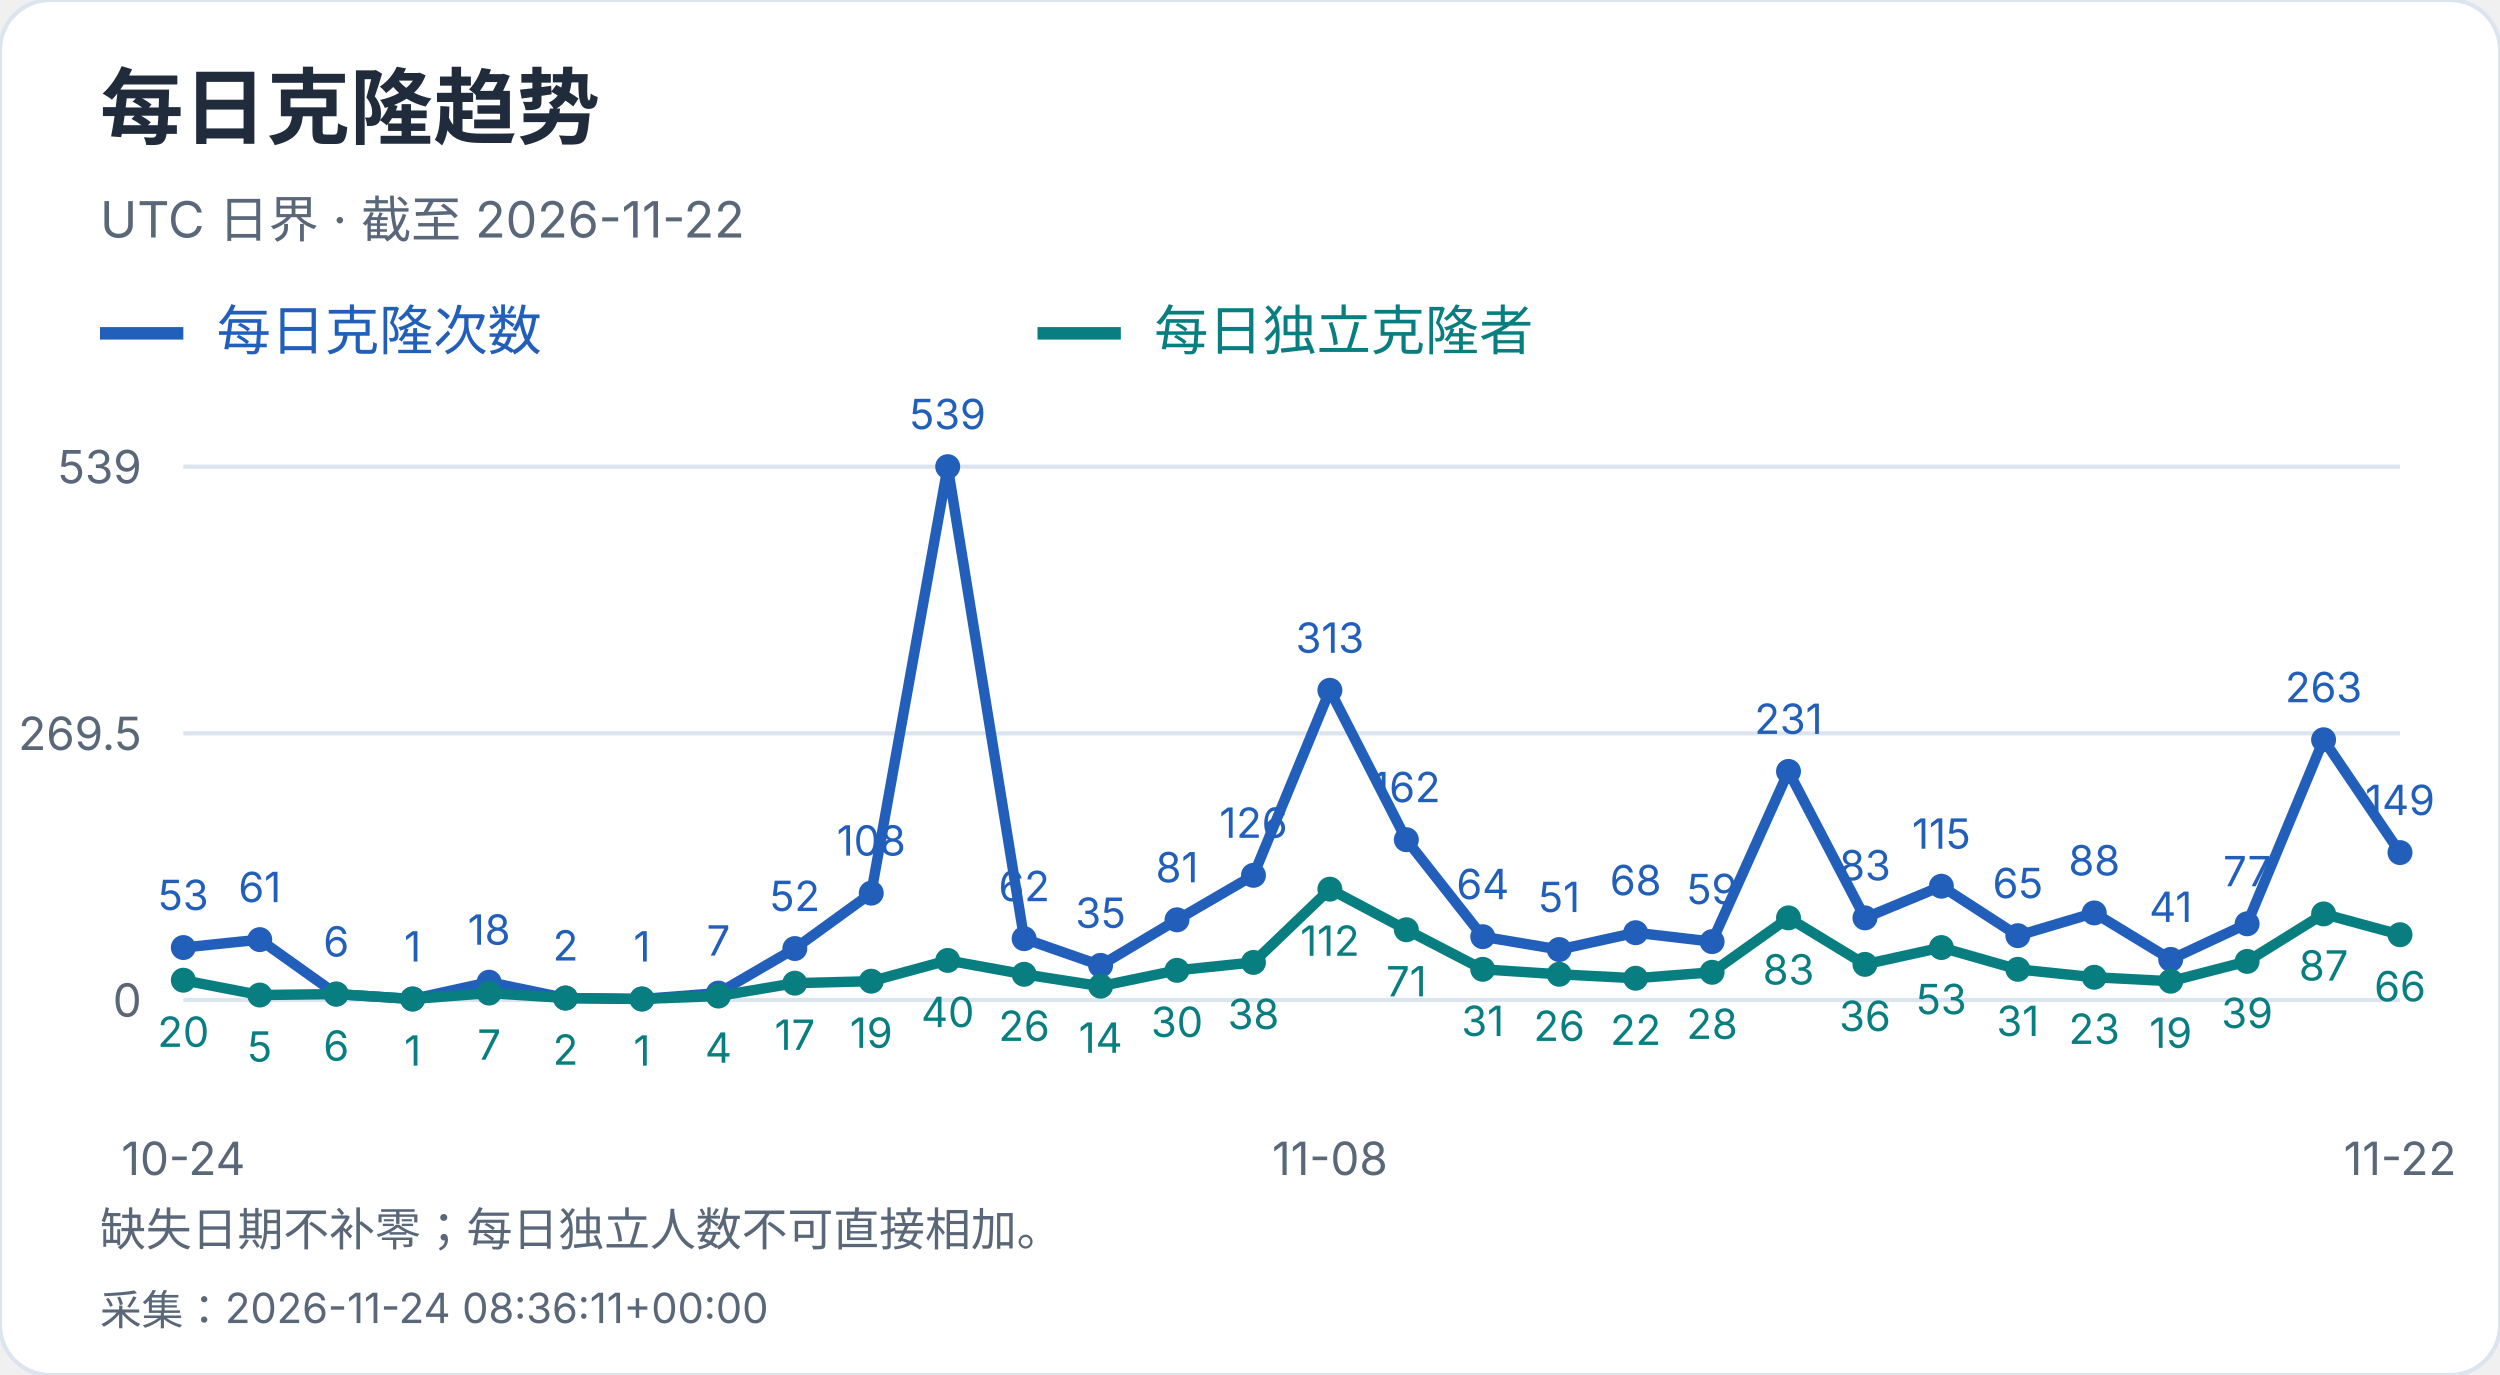
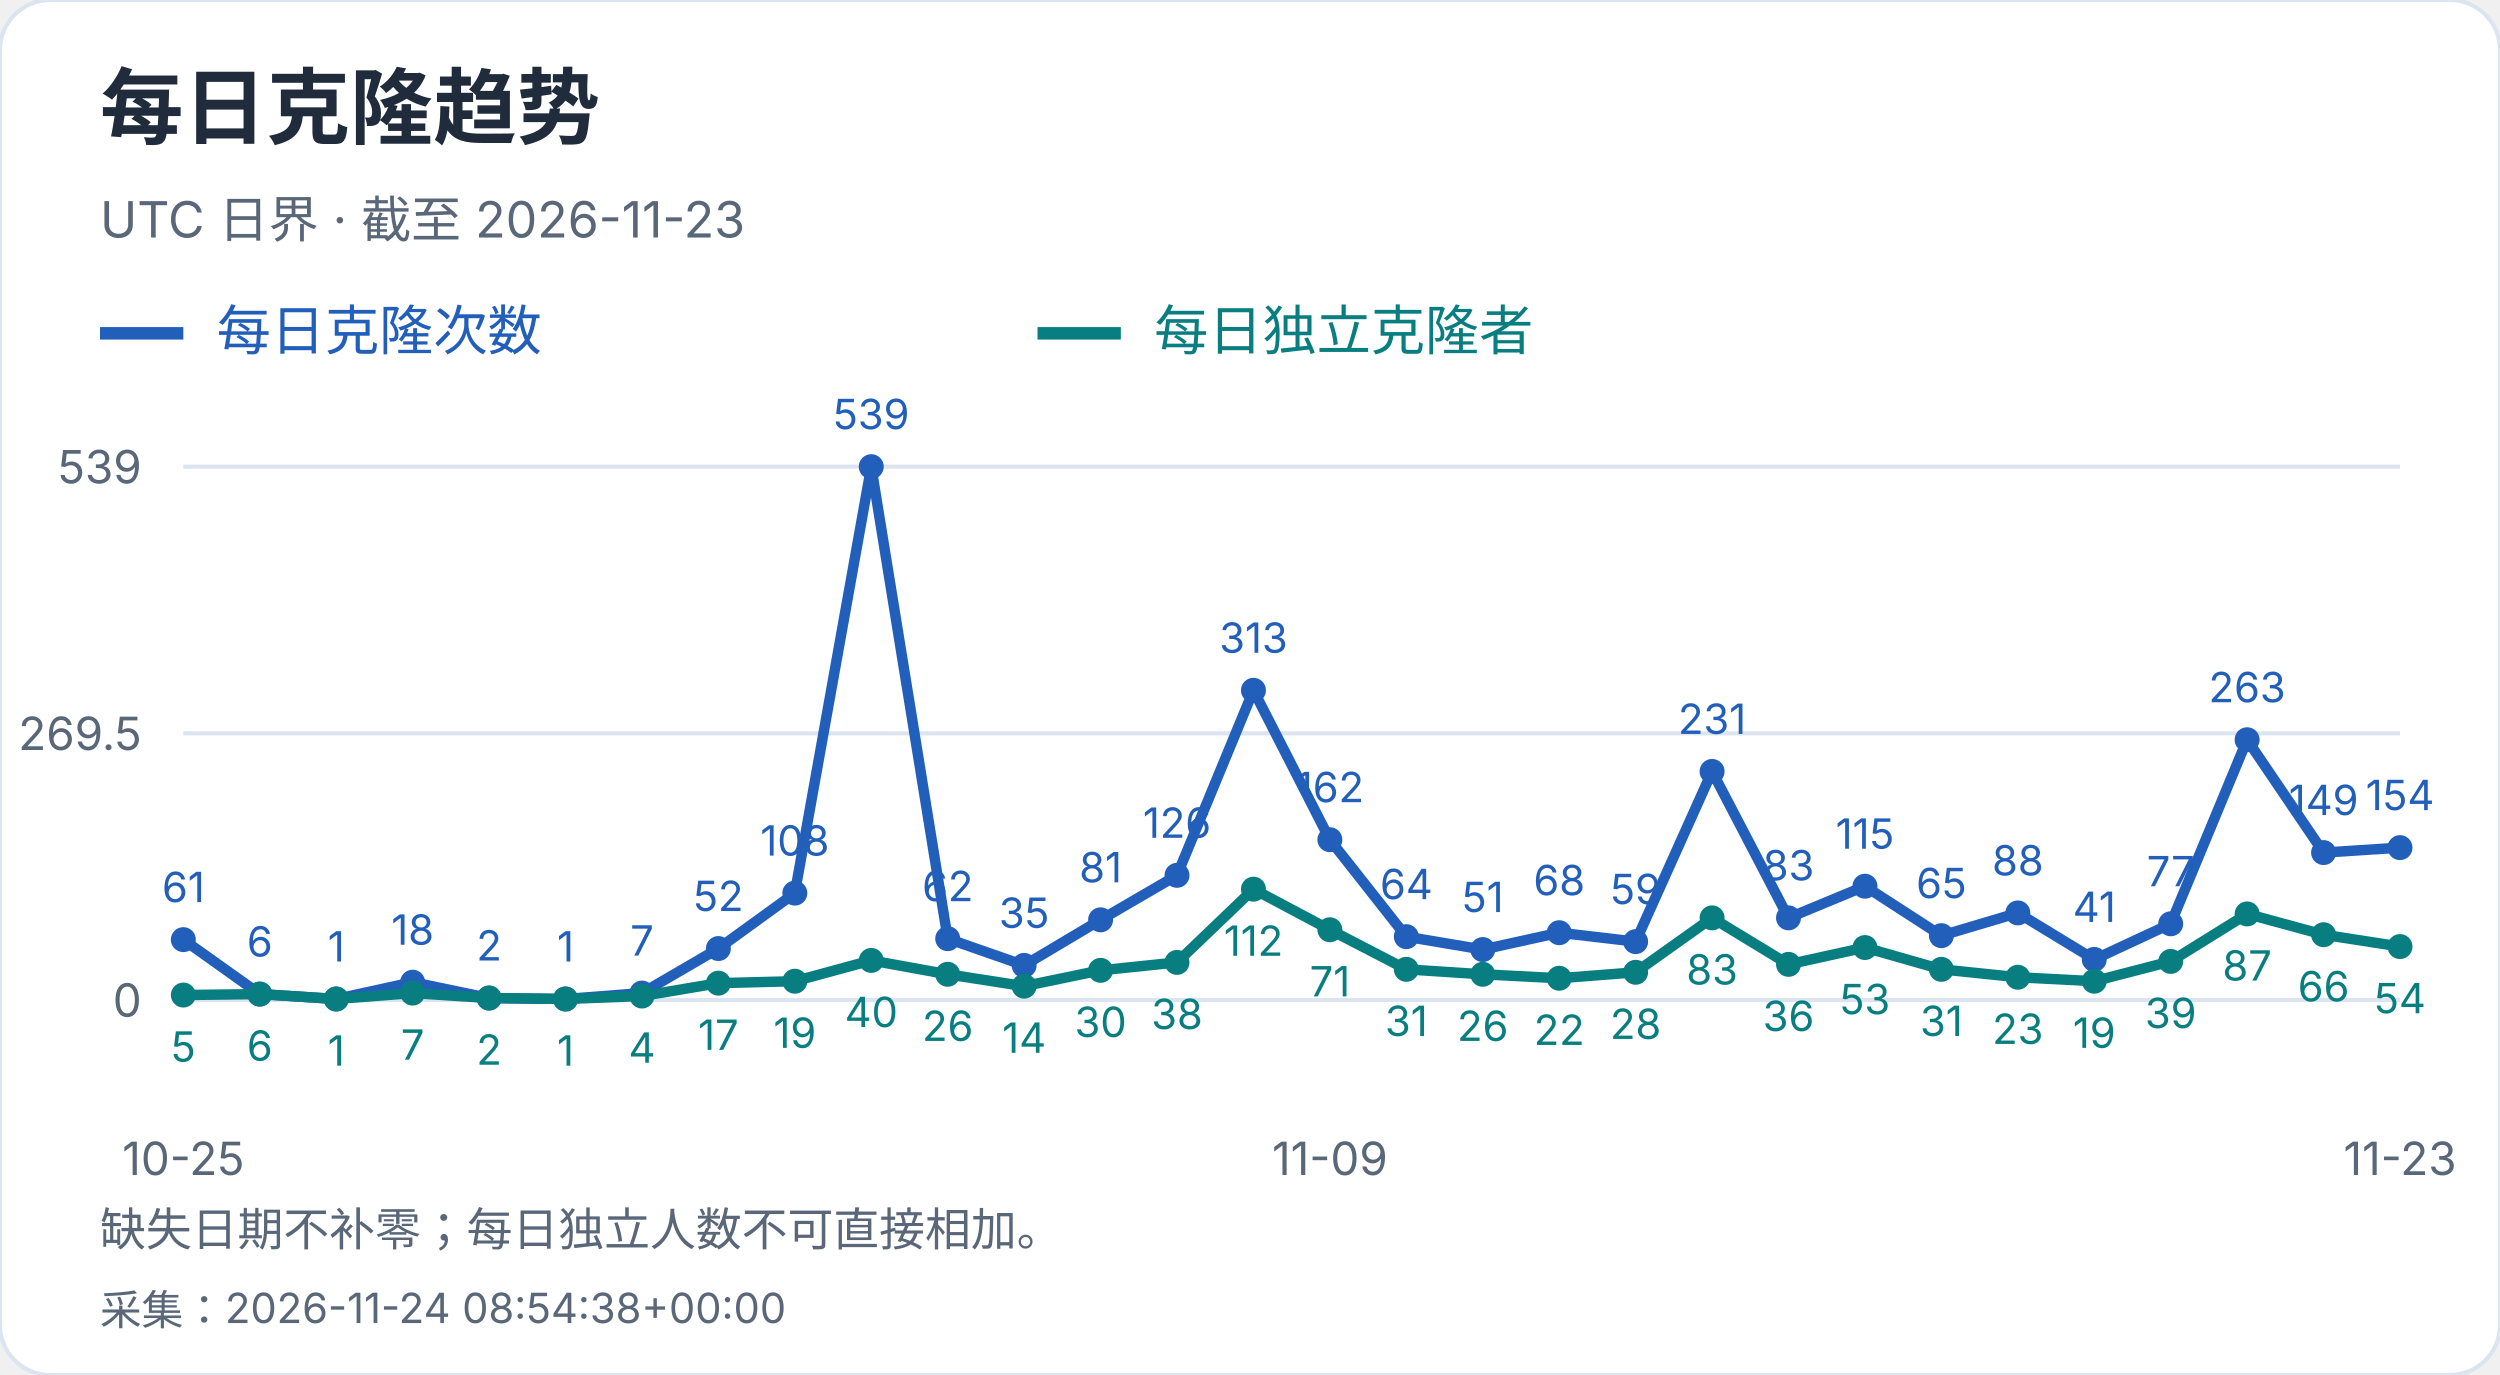
<svg xmlns="http://www.w3.org/2000/svg" width="600" height="330" viewBox="0 0 600 330" role="img" aria-label="每日克隆趋势">
  <style>text{font-family:-apple-system,BlinkMacSystemFont,"Segoe UI","PingFang SC","Microsoft YaHei",sans-serif;font-variant-numeric:tabular-nums}</style>
  <rect width="600" height="330" rx="12" fill="white" stroke="#dce4ef" />
  <text x="24" y="33" font-size="20" fill="#202b3c" font-weight="650" text-anchor="start">每日克隆趋势</text>
-   <text x="24" y="57" font-size="12" fill="#596779" font-weight="400" text-anchor="start">UTC 日界 · 截至 2026-11-22</text>
+   <text x="24" y="57" font-size="12" fill="#596779" font-weight="400" text-anchor="start">UTC 日界 · 截至 2026-11-23</text>
  <path d="M24 80h20" stroke="#215fbb" stroke-width="3" />
  <text x="52" y="84" font-size="13" fill="#215fbb" font-weight="400" text-anchor="start">每日克隆次数</text>
  <path d="M249 80h20" stroke="#087e80" stroke-width="3" />
  <text x="277" y="84" font-size="13" fill="#087e80" font-weight="400" text-anchor="start">每日独立克隆者</text>
  <path d="M44 240.0H576" stroke="#dce4ef" />
  <text x="34" y="244.0" font-size="11" fill="#596779" font-weight="400" text-anchor="end">0</text>
  <path d="M44 176.0H576" stroke="#dce4ef" />
  <text x="34" y="180.0" font-size="11" fill="#596779" font-weight="400" text-anchor="end">269.5</text>
  <path d="M44 112.0H576" stroke="#dce4ef" />
  <text x="34" y="116.0" font-size="11" fill="#596779" font-weight="400" text-anchor="end">539</text>
-   <circle cx="44.00" cy="227.41" r="3" fill="#215fbb" />
-   <text x="44.0" y="218.41" font-size="10" fill="#215fbb" font-weight="400" text-anchor="middle">53</text>
-   <circle cx="62.34" cy="225.51" r="3" fill="#215fbb" />
-   <text x="62.34" y="216.51" font-size="10" fill="#215fbb" font-weight="400" text-anchor="middle">61</text>
-   <circle cx="80.69" cy="238.58" r="3" fill="#215fbb" />
-   <text x="80.69" y="229.58" font-size="10" fill="#215fbb" font-weight="400" text-anchor="middle">6</text>
-   <circle cx="99.03" cy="239.76" r="3" fill="#215fbb" />
-   <text x="99.03" y="230.76" font-size="10" fill="#215fbb" font-weight="400" text-anchor="middle">1</text>
-   <circle cx="117.38" cy="235.73" r="3" fill="#215fbb" />
-   <text x="117.38" y="226.73" font-size="10" fill="#215fbb" font-weight="400" text-anchor="middle">18</text>
-   <circle cx="135.72" cy="239.53" r="3" fill="#215fbb" />
-   <text x="135.72" y="230.53" font-size="10" fill="#215fbb" font-weight="400" text-anchor="middle">2</text>
-   <circle cx="154.07" cy="239.76" r="3" fill="#215fbb" />
-   <text x="154.07" y="230.76" font-size="10" fill="#215fbb" font-weight="400" text-anchor="middle">1</text>
-   <circle cx="172.41" cy="238.34" r="3" fill="#215fbb" />
-   <text x="172.41" y="229.34" font-size="10" fill="#215fbb" font-weight="400" text-anchor="middle">7</text>
-   <circle cx="190.76" cy="227.65" r="3" fill="#215fbb" />
-   <text x="190.76" y="218.65" font-size="10" fill="#215fbb" font-weight="400" text-anchor="middle">52</text>
-   <circle cx="209.10" cy="214.35" r="3" fill="#215fbb" />
-   <text x="209.1" y="205.35" font-size="10" fill="#215fbb" font-weight="400" text-anchor="middle">108</text>
-   <circle cx="227.45" cy="112.00" r="3" fill="#215fbb" />
-   <text x="227.45" y="103.0" font-size="10" fill="#215fbb" font-weight="400" text-anchor="middle">539</text>
-   <circle cx="245.79" cy="225.28" r="3" fill="#215fbb" />
-   <text x="245.79" y="216.28" font-size="10" fill="#215fbb" font-weight="400" text-anchor="middle">62</text>
-   <circle cx="264.14" cy="231.69" r="3" fill="#215fbb" />
-   <text x="264.14" y="222.69" font-size="10" fill="#215fbb" font-weight="400" text-anchor="middle">35</text>
-   <circle cx="282.48" cy="220.76" r="3" fill="#215fbb" />
-   <text x="282.48" y="211.76" font-size="10" fill="#215fbb" font-weight="400" text-anchor="middle">81</text>
-   <circle cx="300.83" cy="210.08" r="3" fill="#215fbb" />
-   <text x="300.83" y="201.08" font-size="10" fill="#215fbb" font-weight="400" text-anchor="middle">126</text>
-   <circle cx="319.17" cy="165.67" r="3" fill="#215fbb" />
-   <text x="319.17" y="156.67" font-size="10" fill="#215fbb" font-weight="400" text-anchor="middle">313</text>
-   <circle cx="337.52" cy="201.53" r="3" fill="#215fbb" />
-   <text x="337.52" y="192.53" font-size="10" fill="#215fbb" font-weight="400" text-anchor="middle">162</text>
-   <circle cx="355.86" cy="224.80" r="3" fill="#215fbb" />
-   <text x="355.86" y="215.8" font-size="10" fill="#215fbb" font-weight="400" text-anchor="middle">64</text>
-   <circle cx="374.21" cy="227.89" r="3" fill="#215fbb" />
-   <text x="374.21" y="218.89" font-size="10" fill="#215fbb" font-weight="400" text-anchor="middle">51</text>
-   <circle cx="392.55" cy="223.85" r="3" fill="#215fbb" />
-   <text x="392.55" y="214.85" font-size="10" fill="#215fbb" font-weight="400" text-anchor="middle">68</text>
-   <circle cx="410.90" cy="225.99" r="3" fill="#215fbb" />
-   <text x="410.9" y="216.99" font-size="10" fill="#215fbb" font-weight="400" text-anchor="middle">59</text>
-   <circle cx="429.24" cy="185.14" r="3" fill="#215fbb" />
-   <text x="429.24" y="176.14" font-size="10" fill="#215fbb" font-weight="400" text-anchor="middle">231</text>
-   <circle cx="447.59" cy="220.29" r="3" fill="#215fbb" />
-   <text x="447.59" y="211.29" font-size="10" fill="#215fbb" font-weight="400" text-anchor="middle">83</text>
-   <circle cx="465.93" cy="212.69" r="3" fill="#215fbb" />
-   <text x="465.93" y="203.69" font-size="10" fill="#215fbb" font-weight="400" text-anchor="middle">115</text>
-   <circle cx="484.28" cy="224.56" r="3" fill="#215fbb" />
-   <text x="484.28" y="215.56" font-size="10" fill="#215fbb" font-weight="400" text-anchor="middle">65</text>
-   <circle cx="502.62" cy="219.10" r="3" fill="#215fbb" />
-   <text x="502.62" y="210.1" font-size="10" fill="#215fbb" font-weight="400" text-anchor="middle">88</text>
-   <circle cx="520.97" cy="230.26" r="3" fill="#215fbb" />
-   <text x="520.97" y="221.26" font-size="10" fill="#215fbb" font-weight="400" text-anchor="middle">41</text>
-   <circle cx="539.31" cy="221.71" r="3" fill="#215fbb" />
-   <text x="539.31" y="212.71" font-size="10" fill="#215fbb" font-weight="400" text-anchor="middle">77</text>
-   <circle cx="557.66" cy="177.54" r="3" fill="#215fbb" />
-   <text x="557.66" y="168.54" font-size="10" fill="#215fbb" font-weight="400" text-anchor="middle">263</text>
-   <circle cx="576.00" cy="204.62" r="3" fill="#215fbb" />
-   <text x="576.0" y="195.62" font-size="10" fill="#215fbb" font-weight="400" text-anchor="middle">149</text>
-   <polyline points="44.00,227.41 62.34,225.51 80.69,238.58 99.03,239.76 117.38,235.73 135.72,239.53 154.07,239.76 172.41,238.34 190.76,227.65 209.10,214.35 227.45,112.00 245.79,225.28 264.14,231.69 282.48,220.76 300.83,210.08 319.17,165.67 337.52,201.53 355.86,224.80 374.21,227.89 392.55,223.85 410.90,225.99 429.24,185.14 447.59,220.29 465.93,212.69 484.28,224.56 502.62,219.10 520.97,230.26 539.31,221.71 557.66,177.54 576.00,204.62" fill="none" stroke="#215fbb" stroke-width="2.5" />
-   <circle cx="44.00" cy="235.25" r="3" fill="#087e80" />
-   <text x="44.0" y="251.25" font-size="10" fill="#087e80" font-weight="400" text-anchor="middle">20</text>
-   <circle cx="62.34" cy="238.81" r="3" fill="#087e80" />
-   <text x="62.34" y="254.81" font-size="10" fill="#087e80" font-weight="400" text-anchor="middle">5</text>
-   <circle cx="80.69" cy="238.58" r="3" fill="#087e80" />
-   <text x="80.69" y="254.58" font-size="10" fill="#087e80" font-weight="400" text-anchor="middle">6</text>
-   <circle cx="99.03" cy="239.76" r="3" fill="#087e80" />
-   <text x="99.03" y="255.76" font-size="10" fill="#087e80" font-weight="400" text-anchor="middle">1</text>
-   <circle cx="117.38" cy="238.34" r="3" fill="#087e80" />
-   <text x="117.38" y="254.34" font-size="10" fill="#087e80" font-weight="400" text-anchor="middle">7</text>
-   <circle cx="135.72" cy="239.53" r="3" fill="#087e80" />
-   <text x="135.72" y="255.53" font-size="10" fill="#087e80" font-weight="400" text-anchor="middle">2</text>
-   <circle cx="154.07" cy="239.76" r="3" fill="#087e80" />
-   <text x="154.07" y="255.76" font-size="10" fill="#087e80" font-weight="400" text-anchor="middle">1</text>
-   <circle cx="172.41" cy="239.05" r="3" fill="#087e80" />
-   <text x="172.41" y="255.05" font-size="10" fill="#087e80" font-weight="400" text-anchor="middle">4</text>
-   <circle cx="190.76" cy="235.96" r="3" fill="#087e80" />
-   <text x="190.76" y="251.96" font-size="10" fill="#087e80" font-weight="400" text-anchor="middle">17</text>
-   <circle cx="209.10" cy="235.49" r="3" fill="#087e80" />
-   <text x="209.1" y="251.49" font-size="10" fill="#087e80" font-weight="400" text-anchor="middle">19</text>
-   <circle cx="227.45" cy="230.50" r="3" fill="#087e80" />
-   <text x="227.45" y="246.5" font-size="10" fill="#087e80" font-weight="400" text-anchor="middle">40</text>
-   <circle cx="245.79" cy="233.83" r="3" fill="#087e80" />
-   <text x="245.79" y="249.83" font-size="10" fill="#087e80" font-weight="400" text-anchor="middle">26</text>
-   <circle cx="264.14" cy="236.68" r="3" fill="#087e80" />
-   <text x="264.14" y="252.68" font-size="10" fill="#087e80" font-weight="400" text-anchor="middle">14</text>
-   <circle cx="282.48" cy="232.88" r="3" fill="#087e80" />
-   <text x="282.48" y="248.88" font-size="10" fill="#087e80" font-weight="400" text-anchor="middle">30</text>
-   <circle cx="300.83" cy="230.98" r="3" fill="#087e80" />
-   <text x="300.83" y="246.98" font-size="10" fill="#087e80" font-weight="400" text-anchor="middle">38</text>
-   <circle cx="319.17" cy="213.40" r="3" fill="#087e80" />
-   <text x="319.17" y="229.4" font-size="10" fill="#087e80" font-weight="400" text-anchor="middle">112</text>
-   <circle cx="337.52" cy="223.14" r="3" fill="#087e80" />
-   <text x="337.52" y="239.14" font-size="10" fill="#087e80" font-weight="400" text-anchor="middle">71</text>
-   <circle cx="355.86" cy="232.64" r="3" fill="#087e80" />
-   <text x="355.86" y="248.64" font-size="10" fill="#087e80" font-weight="400" text-anchor="middle">31</text>
-   <circle cx="374.21" cy="233.83" r="3" fill="#087e80" />
-   <text x="374.21" y="249.83" font-size="10" fill="#087e80" font-weight="400" text-anchor="middle">26</text>
-   <circle cx="392.55" cy="234.78" r="3" fill="#087e80" />
-   <text x="392.55" y="250.78" font-size="10" fill="#087e80" font-weight="400" text-anchor="middle">22</text>
-   <circle cx="410.90" cy="233.35" r="3" fill="#087e80" />
-   <text x="410.9" y="249.35" font-size="10" fill="#087e80" font-weight="400" text-anchor="middle">28</text>
-   <circle cx="429.24" cy="220.29" r="3" fill="#087e80" />
-   <text x="429.24" y="236.29" font-size="10" fill="#087e80" font-weight="400" text-anchor="middle">83</text>
-   <circle cx="447.59" cy="231.45" r="3" fill="#087e80" />
-   <text x="447.59" y="247.45" font-size="10" fill="#087e80" font-weight="400" text-anchor="middle">36</text>
-   <circle cx="465.93" cy="227.41" r="3" fill="#087e80" />
-   <text x="465.93" y="243.41" font-size="10" fill="#087e80" font-weight="400" text-anchor="middle">53</text>
-   <circle cx="484.28" cy="232.64" r="3" fill="#087e80" />
-   <text x="484.28" y="248.64" font-size="10" fill="#087e80" font-weight="400" text-anchor="middle">31</text>
-   <circle cx="502.62" cy="234.54" r="3" fill="#087e80" />
-   <text x="502.62" y="250.54" font-size="10" fill="#087e80" font-weight="400" text-anchor="middle">23</text>
-   <circle cx="520.97" cy="235.49" r="3" fill="#087e80" />
-   <text x="520.97" y="251.49" font-size="10" fill="#087e80" font-weight="400" text-anchor="middle">19</text>
-   <circle cx="539.31" cy="230.74" r="3" fill="#087e80" />
-   <text x="539.31" y="246.74" font-size="10" fill="#087e80" font-weight="400" text-anchor="middle">39</text>
-   <circle cx="557.66" cy="219.34" r="3" fill="#087e80" />
-   <text x="557.66" y="235.34" font-size="10" fill="#087e80" font-weight="400" text-anchor="middle">87</text>
-   <circle cx="576.00" cy="224.33" r="3" fill="#087e80" />
-   <text x="576.0" y="240.33" font-size="10" fill="#087e80" font-weight="400" text-anchor="middle">66</text>
-   <polyline points="44.00,235.25 62.34,238.81 80.69,238.58 99.03,239.76 117.38,238.34 135.72,239.53 154.07,239.76 172.41,239.05 190.76,235.96 209.10,235.49 227.45,230.50 245.79,233.83 264.14,236.68 282.48,232.88 300.83,230.98 319.17,213.40 337.52,223.14 355.86,232.64 374.21,233.83 392.55,234.78 410.90,233.35 429.24,220.29 447.59,231.45 465.93,227.41 484.28,232.64 502.62,234.54 520.97,235.49 539.31,230.74 557.66,219.34 576.00,224.33" fill="none" stroke="#087e80" stroke-width="2.5" />
-   <text x="44.0" y="282" font-size="11" fill="#596779" font-weight="400" text-anchor="middle">10-24</text>
-   <text x="319.172" y="282" font-size="11" fill="#596779" font-weight="400" text-anchor="middle">11-08</text>
-   <text x="576.0" y="282" font-size="11" fill="#596779" font-weight="400" text-anchor="middle">11-22</text>
+   <circle cx="44.00" cy="225.51" r="3" fill="#215fbb" />
+   <text x="44.0" y="216.51" font-size="10" fill="#215fbb" font-weight="400" text-anchor="middle">61</text>
+   <circle cx="62.34" cy="238.58" r="3" fill="#215fbb" />
+   <text x="62.34" y="229.58" font-size="10" fill="#215fbb" font-weight="400" text-anchor="middle">6</text>
+   <circle cx="80.69" cy="239.76" r="3" fill="#215fbb" />
+   <text x="80.69" y="230.76" font-size="10" fill="#215fbb" font-weight="400" text-anchor="middle">1</text>
+   <circle cx="99.03" cy="235.73" r="3" fill="#215fbb" />
+   <text x="99.03" y="226.73" font-size="10" fill="#215fbb" font-weight="400" text-anchor="middle">18</text>
+   <circle cx="117.38" cy="239.53" r="3" fill="#215fbb" />
+   <text x="117.38" y="230.53" font-size="10" fill="#215fbb" font-weight="400" text-anchor="middle">2</text>
+   <circle cx="135.72" cy="239.76" r="3" fill="#215fbb" />
+   <text x="135.72" y="230.76" font-size="10" fill="#215fbb" font-weight="400" text-anchor="middle">1</text>
+   <circle cx="154.07" cy="238.34" r="3" fill="#215fbb" />
+   <text x="154.07" y="229.34" font-size="10" fill="#215fbb" font-weight="400" text-anchor="middle">7</text>
+   <circle cx="172.41" cy="227.65" r="3" fill="#215fbb" />
+   <text x="172.41" y="218.65" font-size="10" fill="#215fbb" font-weight="400" text-anchor="middle">52</text>
+   <circle cx="190.76" cy="214.35" r="3" fill="#215fbb" />
+   <text x="190.76" y="205.35" font-size="10" fill="#215fbb" font-weight="400" text-anchor="middle">108</text>
+   <circle cx="209.10" cy="112.00" r="3" fill="#215fbb" />
+   <text x="209.1" y="103.0" font-size="10" fill="#215fbb" font-weight="400" text-anchor="middle">539</text>
+   <circle cx="227.45" cy="225.28" r="3" fill="#215fbb" />
+   <text x="227.45" y="216.28" font-size="10" fill="#215fbb" font-weight="400" text-anchor="middle">62</text>
+   <circle cx="245.79" cy="231.69" r="3" fill="#215fbb" />
+   <text x="245.79" y="222.69" font-size="10" fill="#215fbb" font-weight="400" text-anchor="middle">35</text>
+   <circle cx="264.14" cy="220.76" r="3" fill="#215fbb" />
+   <text x="264.14" y="211.76" font-size="10" fill="#215fbb" font-weight="400" text-anchor="middle">81</text>
+   <circle cx="282.48" cy="210.08" r="3" fill="#215fbb" />
+   <text x="282.48" y="201.08" font-size="10" fill="#215fbb" font-weight="400" text-anchor="middle">126</text>
+   <circle cx="300.83" cy="165.67" r="3" fill="#215fbb" />
+   <text x="300.83" y="156.67" font-size="10" fill="#215fbb" font-weight="400" text-anchor="middle">313</text>
+   <circle cx="319.17" cy="201.53" r="3" fill="#215fbb" />
+   <text x="319.17" y="192.53" font-size="10" fill="#215fbb" font-weight="400" text-anchor="middle">162</text>
+   <circle cx="337.52" cy="224.80" r="3" fill="#215fbb" />
+   <text x="337.52" y="215.8" font-size="10" fill="#215fbb" font-weight="400" text-anchor="middle">64</text>
+   <circle cx="355.86" cy="227.89" r="3" fill="#215fbb" />
+   <text x="355.86" y="218.89" font-size="10" fill="#215fbb" font-weight="400" text-anchor="middle">51</text>
+   <circle cx="374.21" cy="223.85" r="3" fill="#215fbb" />
+   <text x="374.21" y="214.85" font-size="10" fill="#215fbb" font-weight="400" text-anchor="middle">68</text>
+   <circle cx="392.55" cy="225.99" r="3" fill="#215fbb" />
+   <text x="392.55" y="216.99" font-size="10" fill="#215fbb" font-weight="400" text-anchor="middle">59</text>
+   <circle cx="410.90" cy="185.14" r="3" fill="#215fbb" />
+   <text x="410.9" y="176.14" font-size="10" fill="#215fbb" font-weight="400" text-anchor="middle">231</text>
+   <circle cx="429.24" cy="220.29" r="3" fill="#215fbb" />
+   <text x="429.24" y="211.29" font-size="10" fill="#215fbb" font-weight="400" text-anchor="middle">83</text>
+   <circle cx="447.59" cy="212.69" r="3" fill="#215fbb" />
+   <text x="447.59" y="203.69" font-size="10" fill="#215fbb" font-weight="400" text-anchor="middle">115</text>
+   <circle cx="465.93" cy="224.56" r="3" fill="#215fbb" />
+   <text x="465.93" y="215.56" font-size="10" fill="#215fbb" font-weight="400" text-anchor="middle">65</text>
+   <circle cx="484.28" cy="219.10" r="3" fill="#215fbb" />
+   <text x="484.28" y="210.1" font-size="10" fill="#215fbb" font-weight="400" text-anchor="middle">88</text>
+   <circle cx="502.62" cy="230.26" r="3" fill="#215fbb" />
+   <text x="502.62" y="221.26" font-size="10" fill="#215fbb" font-weight="400" text-anchor="middle">41</text>
+   <circle cx="520.97" cy="221.71" r="3" fill="#215fbb" />
+   <text x="520.97" y="212.71" font-size="10" fill="#215fbb" font-weight="400" text-anchor="middle">77</text>
+   <circle cx="539.31" cy="177.54" r="3" fill="#215fbb" />
+   <text x="539.31" y="168.54" font-size="10" fill="#215fbb" font-weight="400" text-anchor="middle">263</text>
+   <circle cx="557.66" cy="204.62" r="3" fill="#215fbb" />
+   <text x="557.66" y="195.62" font-size="10" fill="#215fbb" font-weight="400" text-anchor="middle">149</text>
+   <circle cx="576.00" cy="203.43" r="3" fill="#215fbb" />
+   <text x="576.0" y="194.43" font-size="10" fill="#215fbb" font-weight="400" text-anchor="middle">154</text>
+   <polyline points="44.00,225.51 62.34,238.58 80.69,239.76 99.03,235.73 117.38,239.53 135.72,239.76 154.07,238.34 172.41,227.65 190.76,214.35 209.10,112.00 227.45,225.28 245.79,231.69 264.14,220.76 282.48,210.08 300.83,165.67 319.17,201.53 337.52,224.80 355.86,227.89 374.21,223.85 392.55,225.99 410.90,185.14 429.24,220.29 447.59,212.69 465.93,224.56 484.28,219.10 502.62,230.26 520.97,221.71 539.31,177.54 557.66,204.62 576.00,203.43" fill="none" stroke="#215fbb" stroke-width="2.5" />
+   <circle cx="44.00" cy="238.81" r="3" fill="#087e80" />
+   <text x="44.0" y="254.81" font-size="10" fill="#087e80" font-weight="400" text-anchor="middle">5</text>
+   <circle cx="62.34" cy="238.58" r="3" fill="#087e80" />
+   <text x="62.34" y="254.58" font-size="10" fill="#087e80" font-weight="400" text-anchor="middle">6</text>
+   <circle cx="80.69" cy="239.76" r="3" fill="#087e80" />
+   <text x="80.69" y="255.76" font-size="10" fill="#087e80" font-weight="400" text-anchor="middle">1</text>
+   <circle cx="99.03" cy="238.34" r="3" fill="#087e80" />
+   <text x="99.03" y="254.34" font-size="10" fill="#087e80" font-weight="400" text-anchor="middle">7</text>
+   <circle cx="117.38" cy="239.53" r="3" fill="#087e80" />
+   <text x="117.38" y="255.53" font-size="10" fill="#087e80" font-weight="400" text-anchor="middle">2</text>
+   <circle cx="135.72" cy="239.76" r="3" fill="#087e80" />
+   <text x="135.72" y="255.76" font-size="10" fill="#087e80" font-weight="400" text-anchor="middle">1</text>
+   <circle cx="154.07" cy="239.05" r="3" fill="#087e80" />
+   <text x="154.07" y="255.05" font-size="10" fill="#087e80" font-weight="400" text-anchor="middle">4</text>
+   <circle cx="172.41" cy="235.96" r="3" fill="#087e80" />
+   <text x="172.41" y="251.96" font-size="10" fill="#087e80" font-weight="400" text-anchor="middle">17</text>
+   <circle cx="190.76" cy="235.49" r="3" fill="#087e80" />
+   <text x="190.76" y="251.49" font-size="10" fill="#087e80" font-weight="400" text-anchor="middle">19</text>
+   <circle cx="209.10" cy="230.50" r="3" fill="#087e80" />
+   <text x="209.1" y="246.5" font-size="10" fill="#087e80" font-weight="400" text-anchor="middle">40</text>
+   <circle cx="227.45" cy="233.83" r="3" fill="#087e80" />
+   <text x="227.45" y="249.83" font-size="10" fill="#087e80" font-weight="400" text-anchor="middle">26</text>
+   <circle cx="245.79" cy="236.68" r="3" fill="#087e80" />
+   <text x="245.79" y="252.68" font-size="10" fill="#087e80" font-weight="400" text-anchor="middle">14</text>
+   <circle cx="264.14" cy="232.88" r="3" fill="#087e80" />
+   <text x="264.14" y="248.88" font-size="10" fill="#087e80" font-weight="400" text-anchor="middle">30</text>
+   <circle cx="282.48" cy="230.98" r="3" fill="#087e80" />
+   <text x="282.48" y="246.98" font-size="10" fill="#087e80" font-weight="400" text-anchor="middle">38</text>
+   <circle cx="300.83" cy="213.40" r="3" fill="#087e80" />
+   <text x="300.83" y="229.4" font-size="10" fill="#087e80" font-weight="400" text-anchor="middle">112</text>
+   <circle cx="319.17" cy="223.14" r="3" fill="#087e80" />
+   <text x="319.17" y="239.14" font-size="10" fill="#087e80" font-weight="400" text-anchor="middle">71</text>
+   <circle cx="337.52" cy="232.64" r="3" fill="#087e80" />
+   <text x="337.52" y="248.64" font-size="10" fill="#087e80" font-weight="400" text-anchor="middle">31</text>
+   <circle cx="355.86" cy="233.83" r="3" fill="#087e80" />
+   <text x="355.86" y="249.83" font-size="10" fill="#087e80" font-weight="400" text-anchor="middle">26</text>
+   <circle cx="374.21" cy="234.78" r="3" fill="#087e80" />
+   <text x="374.21" y="250.78" font-size="10" fill="#087e80" font-weight="400" text-anchor="middle">22</text>
+   <circle cx="392.55" cy="233.35" r="3" fill="#087e80" />
+   <text x="392.55" y="249.35" font-size="10" fill="#087e80" font-weight="400" text-anchor="middle">28</text>
+   <circle cx="410.90" cy="220.29" r="3" fill="#087e80" />
+   <text x="410.9" y="236.29" font-size="10" fill="#087e80" font-weight="400" text-anchor="middle">83</text>
+   <circle cx="429.24" cy="231.45" r="3" fill="#087e80" />
+   <text x="429.24" y="247.45" font-size="10" fill="#087e80" font-weight="400" text-anchor="middle">36</text>
+   <circle cx="447.59" cy="227.41" r="3" fill="#087e80" />
+   <text x="447.59" y="243.41" font-size="10" fill="#087e80" font-weight="400" text-anchor="middle">53</text>
+   <circle cx="465.93" cy="232.64" r="3" fill="#087e80" />
+   <text x="465.93" y="248.64" font-size="10" fill="#087e80" font-weight="400" text-anchor="middle">31</text>
+   <circle cx="484.28" cy="234.54" r="3" fill="#087e80" />
+   <text x="484.28" y="250.54" font-size="10" fill="#087e80" font-weight="400" text-anchor="middle">23</text>
+   <circle cx="502.62" cy="235.49" r="3" fill="#087e80" />
+   <text x="502.62" y="251.49" font-size="10" fill="#087e80" font-weight="400" text-anchor="middle">19</text>
+   <circle cx="520.97" cy="230.74" r="3" fill="#087e80" />
+   <text x="520.97" y="246.74" font-size="10" fill="#087e80" font-weight="400" text-anchor="middle">39</text>
+   <circle cx="539.31" cy="219.34" r="3" fill="#087e80" />
+   <text x="539.31" y="235.34" font-size="10" fill="#087e80" font-weight="400" text-anchor="middle">87</text>
+   <circle cx="557.66" cy="224.33" r="3" fill="#087e80" />
+   <text x="557.66" y="240.33" font-size="10" fill="#087e80" font-weight="400" text-anchor="middle">66</text>
+   <circle cx="576.00" cy="227.18" r="3" fill="#087e80" />
+   <text x="576.0" y="243.18" font-size="10" fill="#087e80" font-weight="400" text-anchor="middle">54</text>
+   <polyline points="44.00,238.81 62.34,238.58 80.69,239.76 99.03,238.34 117.38,239.53 135.72,239.76 154.07,239.05 172.41,235.96 190.76,235.49 209.10,230.50 227.45,233.83 245.79,236.68 264.14,232.88 282.48,230.98 300.83,213.40 319.17,223.14 337.52,232.64 355.86,233.83 374.21,234.78 392.55,233.35 410.90,220.29 429.24,231.45 447.59,227.41 465.93,232.64 484.28,234.54 502.62,235.49 520.97,230.74 539.31,219.34 557.66,224.33 576.00,227.18" fill="none" stroke="#087e80" stroke-width="2.5" />
+   <text x="44.0" y="282" font-size="11" fill="#596779" font-weight="400" text-anchor="middle">10-25</text>
+   <text x="319.172" y="282" font-size="11" fill="#596779" font-weight="400" text-anchor="middle">11-09</text>
+   <text x="576.0" y="282" font-size="11" fill="#596779" font-weight="400" text-anchor="middle">11-23</text>
  <text x="24" y="299" font-size="11" fill="#596779" font-weight="400" text-anchor="start">缺失日期不补零；每日独立人数不可直接相加。</text>
-   <text x="24" y="318" font-size="10" fill="#596779" font-weight="400" text-anchor="start">采集：2026-11-24 08:36:11+00:00</text>
+   <text x="24" y="318" font-size="10" fill="#596779" font-weight="400" text-anchor="start">采集：2026-11-24 08:54:38+00:00</text>
</svg>
